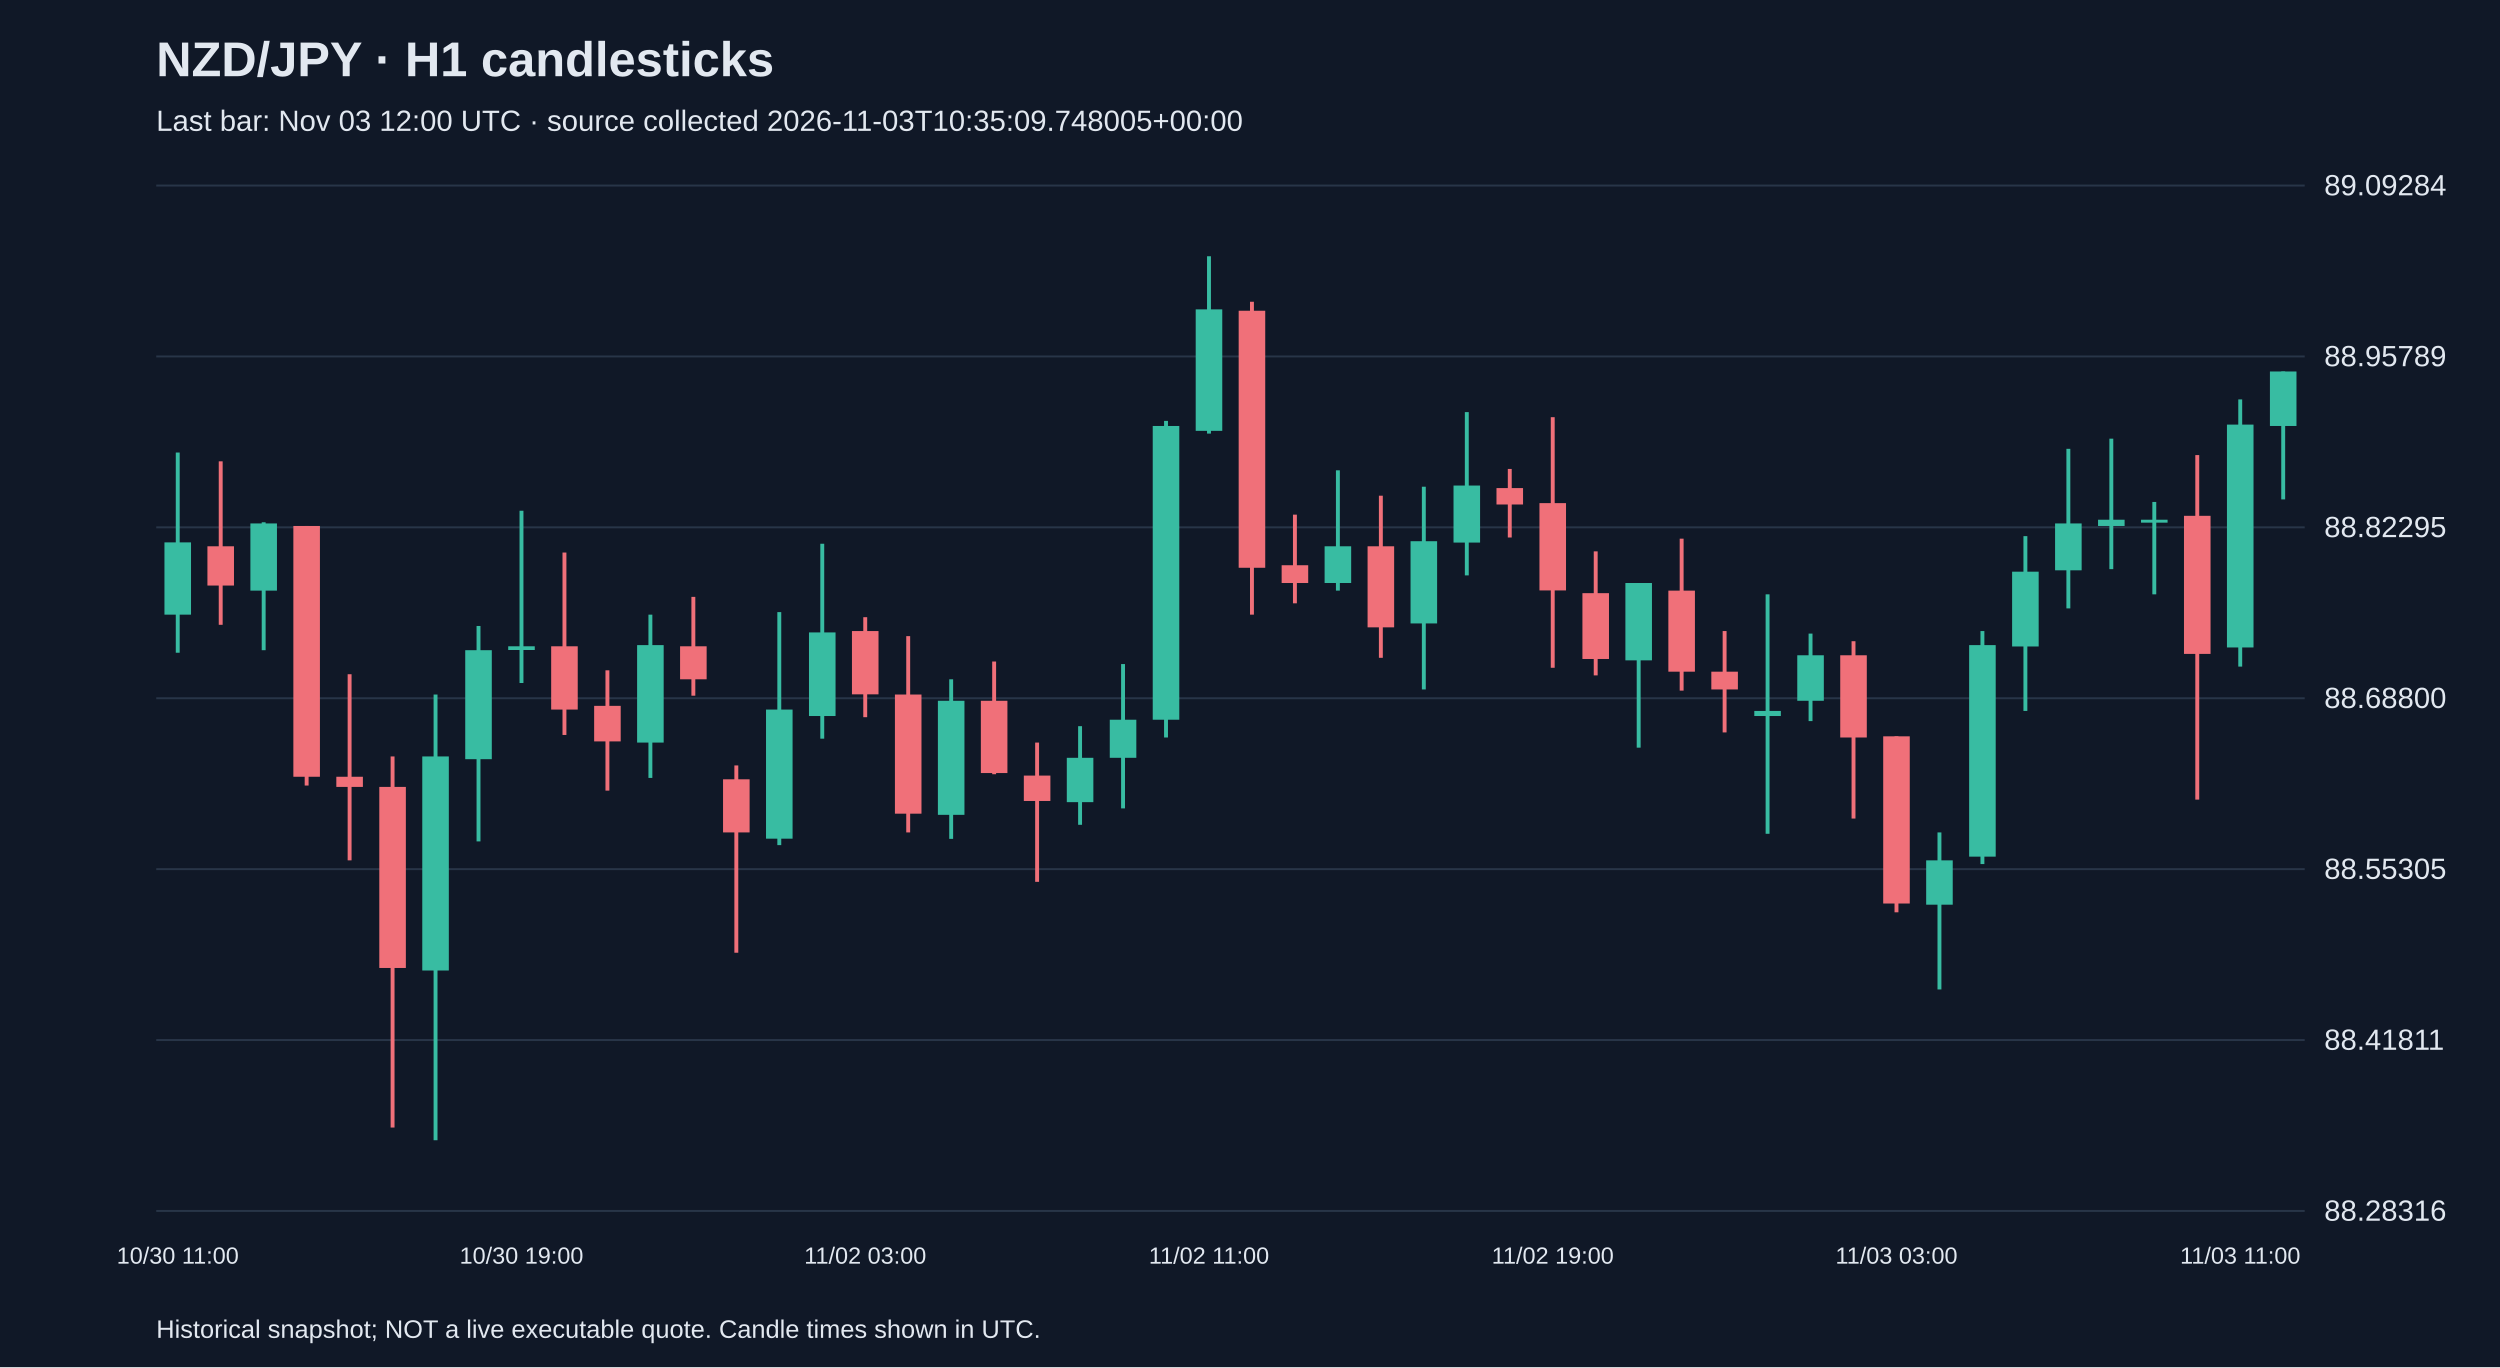
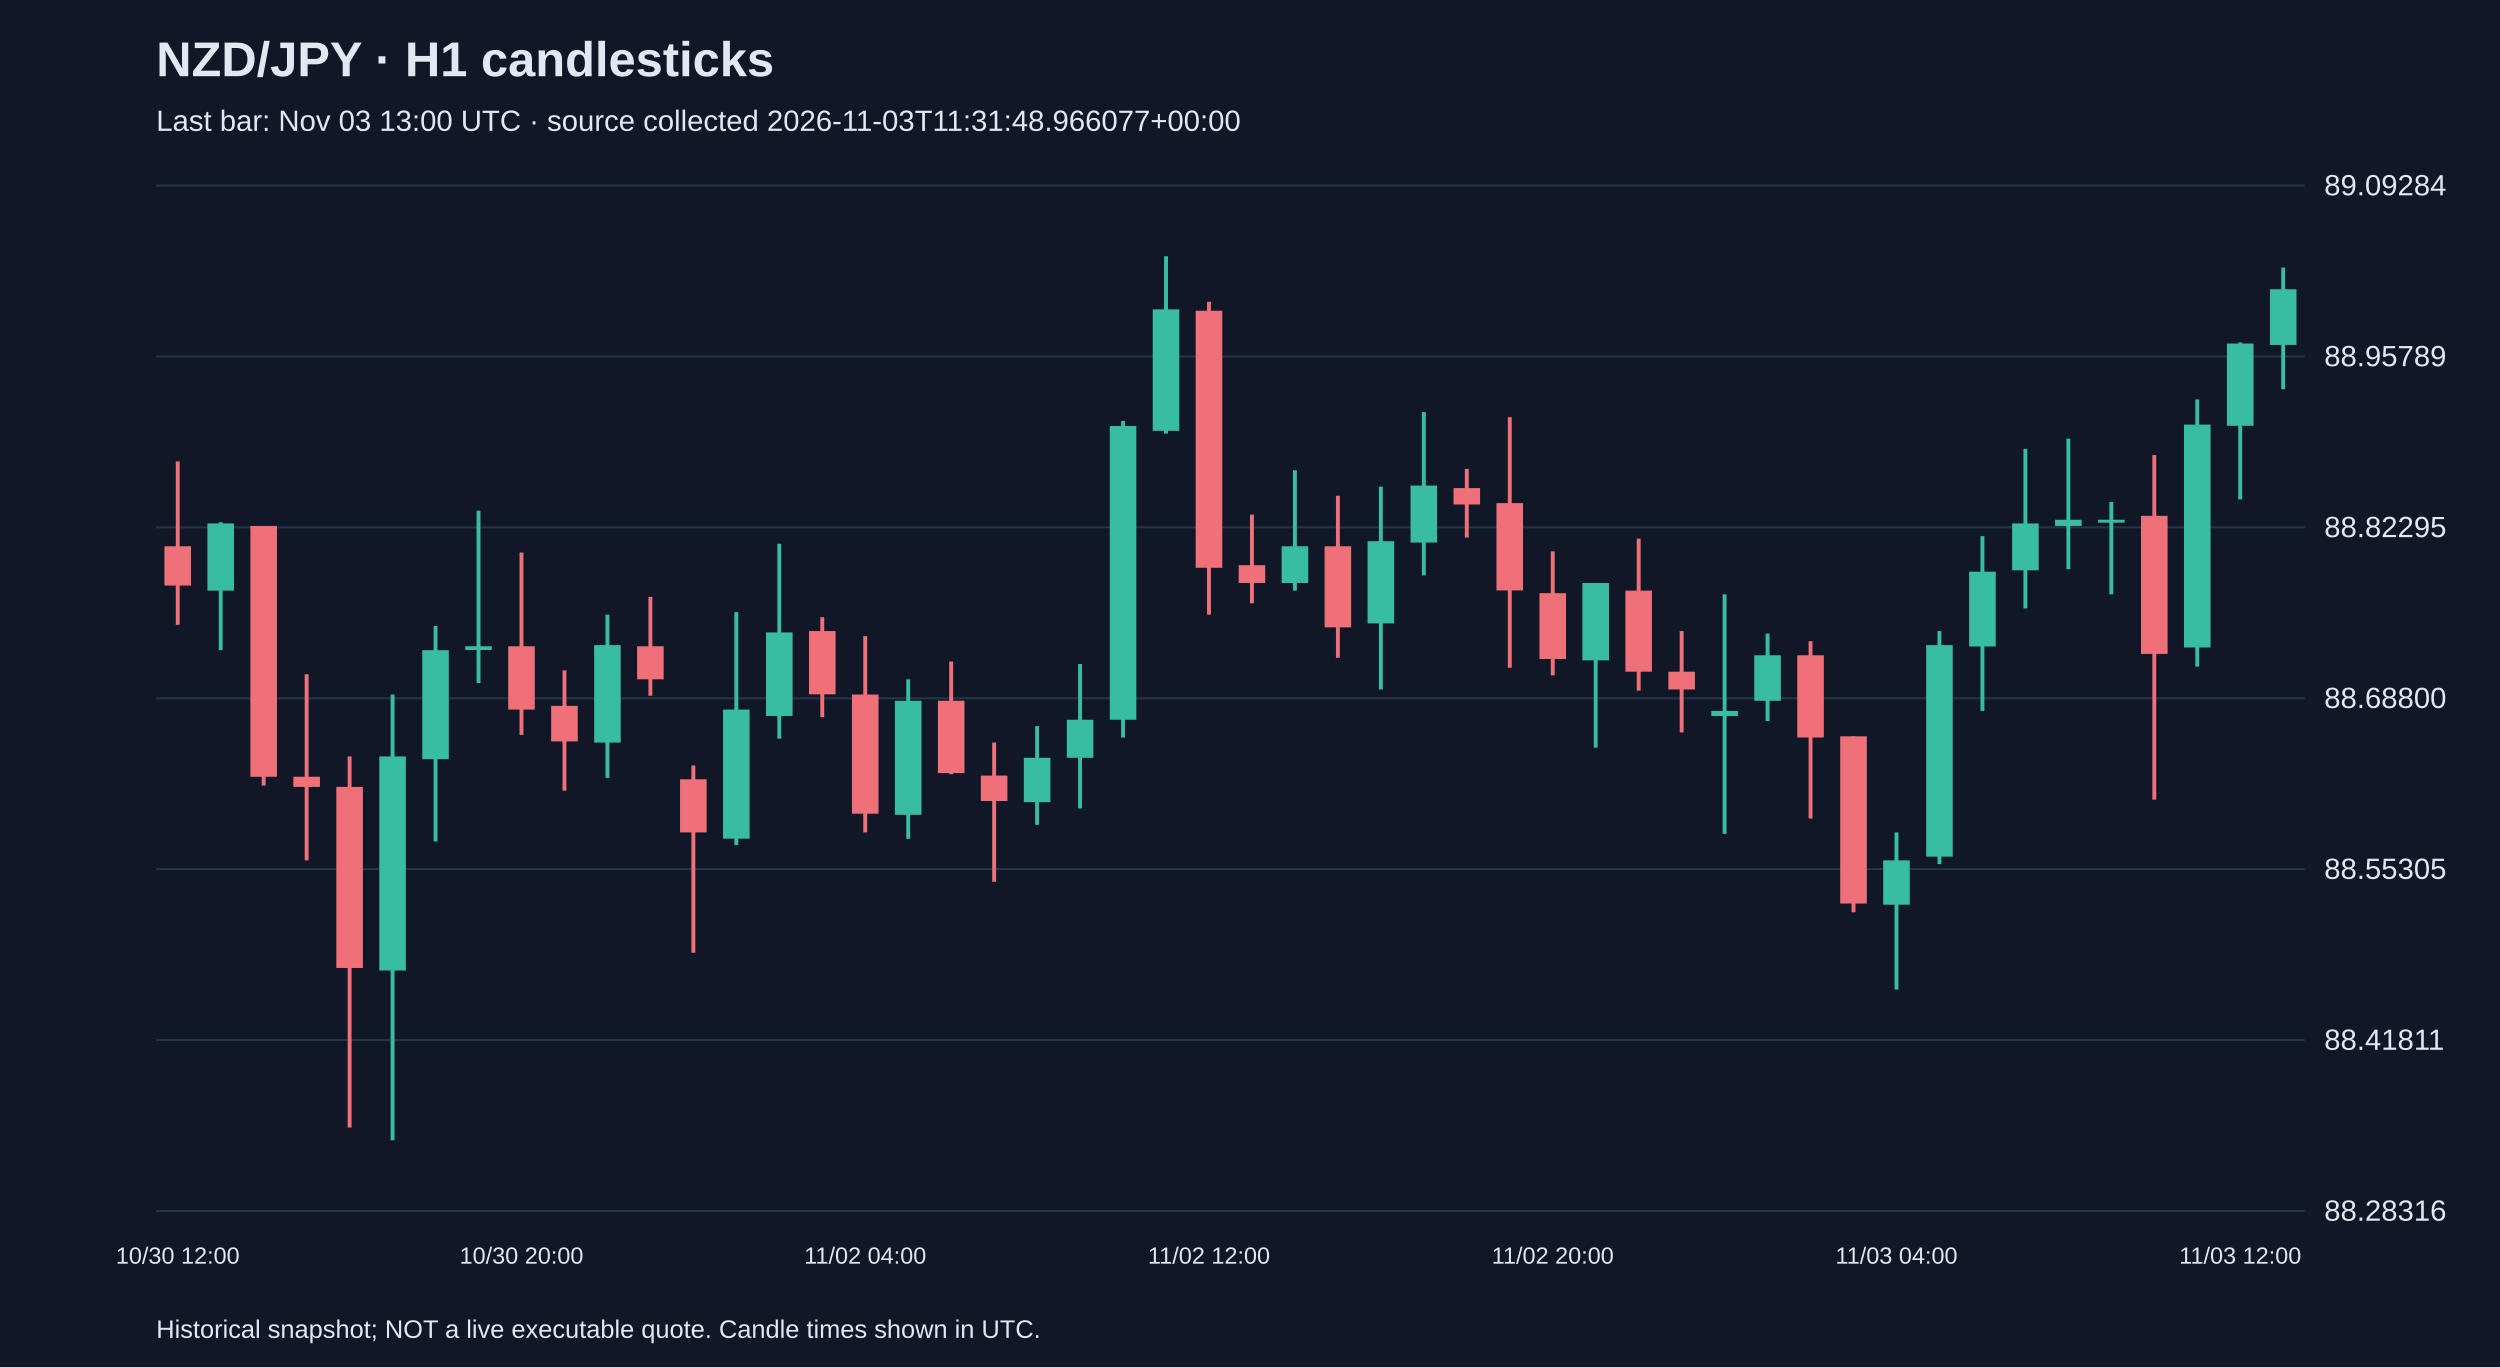
<svg xmlns="http://www.w3.org/2000/svg" viewBox="0 0 1280 700">
  <rect width="100%" height="100%" fill="#101827" />
  <style>text{font-family:Arial,sans-serif;fill:#e2e8f0}</style>
  <text x="80" y="39" font-size="25" font-weight="bold">NZD/JPY · H1 candlesticks</text>
-   <text x="80" y="67" font-size="15" fill="#a6b1c5">Last bar: Nov 03 12:00 UTC · source collected 2026-11-03T10:35:09.748005+00:00</text>
+   <text x="80" y="67" font-size="15" fill="#a6b1c5">Last bar: Nov 03 13:00 UTC · source collected 2026-11-03T11:31:48.966077+00:00</text>
  <line x1="80" y1="620.0" x2="1180" y2="620.0" stroke="#283548" />
  <text x="1190" y="625.0" font-size="15">88.28316</text>
  <line x1="80" y1="532.5" x2="1180" y2="532.5" stroke="#283548" />
  <text x="1190" y="537.5" font-size="15">88.41811</text>
  <line x1="80" y1="445.0" x2="1180" y2="445.0" stroke="#283548" />
  <text x="1190" y="450.0" font-size="15">88.55305</text>
  <line x1="80" y1="357.5" x2="1180" y2="357.5" stroke="#283548" />
  <text x="1190" y="362.5" font-size="15">88.68800</text>
  <line x1="80" y1="270.0" x2="1180" y2="270.0" stroke="#283548" />
  <text x="1190" y="275.0" font-size="15">88.82295</text>
  <line x1="80" y1="182.5" x2="1180" y2="182.5" stroke="#283548" />
  <text x="1190" y="187.5" font-size="15">88.95789</text>
  <line x1="80" y1="95.0" x2="1180" y2="95.0" stroke="#283548" />
  <text x="1190" y="100.0" font-size="15">89.09284</text>
-   <line x1="91.0" y1="231.7" x2="91.0" y2="334.2" stroke="#38bca2" stroke-width="2" />
-   <rect x="84.2" y="277.7" width="13.6" height="37.0" fill="#38bca2" />
-   <text x="91.0" y="647" text-anchor="middle" font-size="12">10/30 11:00</text>
-   <line x1="113.0" y1="236.2" x2="113.0" y2="319.9" stroke="#f07079" stroke-width="2" />
-   <rect x="106.2" y="279.7" width="13.6" height="20.1" fill="#f07079" />
-   <line x1="135.0" y1="267.4" x2="135.0" y2="332.9" stroke="#38bca2" stroke-width="2" />
-   <rect x="128.2" y="268.0" width="13.6" height="34.4" fill="#38bca2" />
-   <line x1="157.0" y1="269.3" x2="157.0" y2="402.2" stroke="#f07079" stroke-width="2" />
-   <rect x="150.2" y="269.3" width="13.6" height="128.4" fill="#f07079" />
-   <line x1="179.0" y1="345.2" x2="179.0" y2="440.5" stroke="#f07079" stroke-width="2" />
-   <rect x="172.2" y="397.7" width="13.6" height="5.2" fill="#f07079" />
-   <line x1="201.0" y1="387.3" x2="201.0" y2="577.3" stroke="#f07079" stroke-width="2" />
-   <rect x="194.2" y="402.9" width="13.6" height="92.7" fill="#f07079" />
-   <line x1="223.0" y1="355.6" x2="223.0" y2="583.8" stroke="#38bca2" stroke-width="2" />
-   <rect x="216.2" y="387.3" width="13.6" height="109.6" fill="#38bca2" />
-   <line x1="245.0" y1="320.5" x2="245.0" y2="430.8" stroke="#38bca2" stroke-width="2" />
-   <rect x="238.2" y="332.9" width="13.6" height="55.8" fill="#38bca2" />
-   <line x1="267.0" y1="261.5" x2="267.0" y2="349.7" stroke="#38bca2" stroke-width="2" />
-   <rect x="260.2" y="330.9" width="13.6" height="1.9" fill="#38bca2" />
-   <text x="267.0" y="647" text-anchor="middle" font-size="12">10/30 19:00</text>
-   <line x1="289.0" y1="282.9" x2="289.0" y2="376.3" stroke="#f07079" stroke-width="2" />
-   <rect x="282.2" y="330.9" width="13.6" height="32.4" fill="#f07079" />
-   <line x1="311.0" y1="343.2" x2="311.0" y2="404.8" stroke="#f07079" stroke-width="2" />
-   <rect x="304.2" y="361.4" width="13.6" height="18.2" fill="#f07079" />
-   <line x1="333.0" y1="314.7" x2="333.0" y2="398.3" stroke="#38bca2" stroke-width="2" />
-   <rect x="326.2" y="330.3" width="13.6" height="49.9" fill="#38bca2" />
-   <line x1="355.0" y1="305.6" x2="355.0" y2="356.2" stroke="#f07079" stroke-width="2" />
-   <rect x="348.2" y="330.9" width="13.6" height="16.9" fill="#f07079" />
-   <line x1="377.0" y1="391.9" x2="377.0" y2="487.8" stroke="#f07079" stroke-width="2" />
-   <rect x="370.2" y="399.0" width="13.6" height="27.2" fill="#f07079" />
-   <line x1="399.0" y1="313.4" x2="399.0" y2="432.7" stroke="#38bca2" stroke-width="2" />
-   <rect x="392.2" y="363.3" width="13.6" height="66.1" fill="#38bca2" />
-   <line x1="421.0" y1="278.4" x2="421.0" y2="378.2" stroke="#38bca2" stroke-width="2" />
-   <rect x="414.2" y="323.8" width="13.6" height="42.8" fill="#38bca2" />
-   <line x1="443.0" y1="316.0" x2="443.0" y2="367.2" stroke="#f07079" stroke-width="2" />
-   <rect x="436.2" y="323.1" width="13.6" height="32.4" fill="#f07079" />
-   <text x="443.0" y="647" text-anchor="middle" font-size="12">11/02 03:00</text>
-   <line x1="465.0" y1="325.7" x2="465.0" y2="426.2" stroke="#f07079" stroke-width="2" />
-   <rect x="458.2" y="355.6" width="13.6" height="61.0" fill="#f07079" />
-   <line x1="487.0" y1="347.8" x2="487.0" y2="429.5" stroke="#38bca2" stroke-width="2" />
-   <rect x="480.2" y="358.8" width="13.6" height="58.4" fill="#38bca2" />
-   <line x1="509.0" y1="338.7" x2="509.0" y2="396.4" stroke="#f07079" stroke-width="2" />
-   <rect x="502.2" y="358.8" width="13.6" height="37.0" fill="#f07079" />
-   <line x1="531.0" y1="380.2" x2="531.0" y2="451.5" stroke="#f07079" stroke-width="2" />
-   <rect x="524.2" y="397.1" width="13.6" height="13.0" fill="#f07079" />
-   <line x1="553.0" y1="371.8" x2="553.0" y2="422.3" stroke="#38bca2" stroke-width="2" />
-   <rect x="546.2" y="388.0" width="13.6" height="22.7" fill="#38bca2" />
-   <line x1="575.0" y1="340.0" x2="575.0" y2="413.9" stroke="#38bca2" stroke-width="2" />
-   <rect x="568.2" y="368.5" width="13.6" height="19.5" fill="#38bca2" />
-   <line x1="597.0" y1="215.5" x2="597.0" y2="377.6" stroke="#38bca2" stroke-width="2" />
-   <rect x="590.2" y="218.1" width="13.6" height="150.4" fill="#38bca2" />
-   <line x1="619.0" y1="131.2" x2="619.0" y2="222.0" stroke="#38bca2" stroke-width="2" />
-   <rect x="612.2" y="158.4" width="13.6" height="62.2" fill="#38bca2" />
-   <text x="619.0" y="647" text-anchor="middle" font-size="12">11/02 11:00</text>
-   <line x1="641.0" y1="154.5" x2="641.0" y2="314.7" stroke="#f07079" stroke-width="2" />
-   <rect x="634.2" y="159.1" width="13.6" height="131.6" fill="#f07079" />
-   <line x1="663.0" y1="263.5" x2="663.0" y2="308.9" stroke="#f07079" stroke-width="2" />
-   <rect x="656.2" y="289.4" width="13.6" height="9.1" fill="#f07079" />
-   <line x1="685.0" y1="240.8" x2="685.0" y2="302.4" stroke="#38bca2" stroke-width="2" />
-   <rect x="678.2" y="279.7" width="13.6" height="18.8" fill="#38bca2" />
-   <line x1="707.0" y1="253.8" x2="707.0" y2="336.8" stroke="#f07079" stroke-width="2" />
-   <rect x="700.2" y="279.7" width="13.6" height="41.5" fill="#f07079" />
-   <line x1="729.0" y1="249.2" x2="729.0" y2="353.0" stroke="#38bca2" stroke-width="2" />
-   <rect x="722.2" y="277.1" width="13.6" height="42.1" fill="#38bca2" />
-   <line x1="751.0" y1="211.0" x2="751.0" y2="294.6" stroke="#38bca2" stroke-width="2" />
-   <rect x="744.2" y="248.6" width="13.6" height="29.2" fill="#38bca2" />
-   <line x1="773.0" y1="240.1" x2="773.0" y2="275.2" stroke="#f07079" stroke-width="2" />
-   <rect x="766.2" y="249.9" width="13.6" height="8.4" fill="#f07079" />
-   <line x1="795.0" y1="213.6" x2="795.0" y2="341.9" stroke="#f07079" stroke-width="2" />
-   <rect x="788.2" y="257.6" width="13.6" height="44.7" fill="#f07079" />
-   <text x="795.0" y="647" text-anchor="middle" font-size="12">11/02 19:00</text>
-   <line x1="817.0" y1="282.3" x2="817.0" y2="345.8" stroke="#f07079" stroke-width="2" />
-   <rect x="810.2" y="303.7" width="13.6" height="33.7" fill="#f07079" />
-   <line x1="839.0" y1="298.5" x2="839.0" y2="382.8" stroke="#38bca2" stroke-width="2" />
-   <rect x="832.2" y="298.5" width="13.6" height="39.6" fill="#38bca2" />
-   <line x1="861.0" y1="275.8" x2="861.0" y2="353.6" stroke="#f07079" stroke-width="2" />
-   <rect x="854.2" y="302.4" width="13.6" height="41.5" fill="#f07079" />
-   <line x1="883.0" y1="323.1" x2="883.0" y2="375.0" stroke="#f07079" stroke-width="2" />
-   <rect x="876.2" y="343.9" width="13.6" height="9.1" fill="#f07079" />
-   <line x1="905.0" y1="304.3" x2="905.0" y2="426.9" stroke="#38bca2" stroke-width="2" />
-   <rect x="898.2" y="364.0" width="13.6" height="2.6" fill="#38bca2" />
-   <line x1="927.0" y1="324.4" x2="927.0" y2="369.2" stroke="#38bca2" stroke-width="2" />
-   <rect x="920.2" y="335.5" width="13.6" height="23.3" fill="#38bca2" />
-   <line x1="949.0" y1="328.3" x2="949.0" y2="419.1" stroke="#f07079" stroke-width="2" />
-   <rect x="942.2" y="335.5" width="13.6" height="42.1" fill="#f07079" />
-   <line x1="971.0" y1="377.0" x2="971.0" y2="467.1" stroke="#f07079" stroke-width="2" />
-   <rect x="964.2" y="377.0" width="13.6" height="85.6" fill="#f07079" />
-   <text x="971.0" y="647" text-anchor="middle" font-size="12">11/03 03:00</text>
-   <line x1="993.0" y1="426.2" x2="993.0" y2="506.6" stroke="#38bca2" stroke-width="2" />
-   <rect x="986.2" y="440.5" width="13.6" height="22.7" fill="#38bca2" />
-   <line x1="1015.0" y1="323.1" x2="1015.0" y2="442.4" stroke="#38bca2" stroke-width="2" />
-   <rect x="1008.2" y="330.3" width="13.6" height="108.3" fill="#38bca2" />
-   <line x1="1037.0" y1="274.5" x2="1037.0" y2="364.0" stroke="#38bca2" stroke-width="2" />
-   <rect x="1030.2" y="292.7" width="13.6" height="38.3" fill="#38bca2" />
-   <line x1="1059.0" y1="229.8" x2="1059.0" y2="311.5" stroke="#38bca2" stroke-width="2" />
-   <rect x="1052.2" y="268.0" width="13.6" height="24.0" fill="#38bca2" />
-   <line x1="1081.0" y1="224.6" x2="1081.0" y2="291.4" stroke="#38bca2" stroke-width="2" />
-   <rect x="1074.2" y="266.1" width="13.6" height="3.2" fill="#38bca2" />
-   <line x1="1103.0" y1="257.0" x2="1103.0" y2="304.3" stroke="#38bca2" stroke-width="2" />
-   <rect x="1096.2" y="266.1" width="13.6" height="1.5" fill="#38bca2" />
-   <line x1="1125.0" y1="233.0" x2="1125.0" y2="409.4" stroke="#f07079" stroke-width="2" />
-   <rect x="1118.2" y="264.1" width="13.6" height="70.7" fill="#f07079" />
-   <line x1="1147.0" y1="204.5" x2="1147.0" y2="341.3" stroke="#38bca2" stroke-width="2" />
-   <rect x="1140.2" y="217.4" width="13.6" height="114.1" fill="#38bca2" />
-   <text x="1147.0" y="647" text-anchor="middle" font-size="12">11/03 11:00</text>
-   <line x1="1169.0" y1="190.2" x2="1169.0" y2="255.7" stroke="#38bca2" stroke-width="2" />
-   <rect x="1162.2" y="190.2" width="13.6" height="27.9" fill="#38bca2" />
+   <line x1="91.0" y1="236.2" x2="91.0" y2="319.9" stroke="#f07079" stroke-width="2" />
+   <rect x="84.2" y="279.7" width="13.6" height="20.1" fill="#f07079" />
+   <text x="91.0" y="647" text-anchor="middle" font-size="12">10/30 12:00</text>
+   <line x1="113.0" y1="267.4" x2="113.0" y2="332.9" stroke="#38bca2" stroke-width="2" />
+   <rect x="106.2" y="268.0" width="13.6" height="34.4" fill="#38bca2" />
+   <line x1="135.0" y1="269.3" x2="135.0" y2="402.2" stroke="#f07079" stroke-width="2" />
+   <rect x="128.2" y="269.3" width="13.6" height="128.4" fill="#f07079" />
+   <line x1="157.0" y1="345.2" x2="157.0" y2="440.5" stroke="#f07079" stroke-width="2" />
+   <rect x="150.2" y="397.7" width="13.6" height="5.2" fill="#f07079" />
+   <line x1="179.0" y1="387.3" x2="179.0" y2="577.3" stroke="#f07079" stroke-width="2" />
+   <rect x="172.2" y="402.9" width="13.6" height="92.7" fill="#f07079" />
+   <line x1="201.0" y1="355.6" x2="201.0" y2="583.8" stroke="#38bca2" stroke-width="2" />
+   <rect x="194.2" y="387.3" width="13.6" height="109.6" fill="#38bca2" />
+   <line x1="223.0" y1="320.5" x2="223.0" y2="430.8" stroke="#38bca2" stroke-width="2" />
+   <rect x="216.2" y="332.9" width="13.6" height="55.8" fill="#38bca2" />
+   <line x1="245.0" y1="261.5" x2="245.0" y2="349.7" stroke="#38bca2" stroke-width="2" />
+   <rect x="238.2" y="330.9" width="13.6" height="1.9" fill="#38bca2" />
+   <line x1="267.0" y1="282.9" x2="267.0" y2="376.3" stroke="#f07079" stroke-width="2" />
+   <rect x="260.2" y="330.9" width="13.6" height="32.4" fill="#f07079" />
+   <text x="267.0" y="647" text-anchor="middle" font-size="12">10/30 20:00</text>
+   <line x1="289.0" y1="343.2" x2="289.0" y2="404.8" stroke="#f07079" stroke-width="2" />
+   <rect x="282.2" y="361.4" width="13.6" height="18.2" fill="#f07079" />
+   <line x1="311.0" y1="314.7" x2="311.0" y2="398.3" stroke="#38bca2" stroke-width="2" />
+   <rect x="304.2" y="330.3" width="13.6" height="49.9" fill="#38bca2" />
+   <line x1="333.0" y1="305.6" x2="333.0" y2="356.2" stroke="#f07079" stroke-width="2" />
+   <rect x="326.2" y="330.9" width="13.6" height="16.9" fill="#f07079" />
+   <line x1="355.0" y1="391.9" x2="355.0" y2="487.8" stroke="#f07079" stroke-width="2" />
+   <rect x="348.2" y="399.0" width="13.6" height="27.2" fill="#f07079" />
+   <line x1="377.0" y1="313.4" x2="377.0" y2="432.7" stroke="#38bca2" stroke-width="2" />
+   <rect x="370.2" y="363.3" width="13.6" height="66.1" fill="#38bca2" />
+   <line x1="399.0" y1="278.4" x2="399.0" y2="378.2" stroke="#38bca2" stroke-width="2" />
+   <rect x="392.2" y="323.8" width="13.6" height="42.8" fill="#38bca2" />
+   <line x1="421.0" y1="316.0" x2="421.0" y2="367.2" stroke="#f07079" stroke-width="2" />
+   <rect x="414.2" y="323.1" width="13.6" height="32.4" fill="#f07079" />
+   <line x1="443.0" y1="325.7" x2="443.0" y2="426.2" stroke="#f07079" stroke-width="2" />
+   <rect x="436.2" y="355.6" width="13.6" height="61.0" fill="#f07079" />
+   <text x="443.0" y="647" text-anchor="middle" font-size="12">11/02 04:00</text>
+   <line x1="465.0" y1="347.8" x2="465.0" y2="429.5" stroke="#38bca2" stroke-width="2" />
+   <rect x="458.2" y="358.8" width="13.6" height="58.4" fill="#38bca2" />
+   <line x1="487.0" y1="338.7" x2="487.0" y2="396.4" stroke="#f07079" stroke-width="2" />
+   <rect x="480.2" y="358.8" width="13.6" height="37.0" fill="#f07079" />
+   <line x1="509.0" y1="380.2" x2="509.0" y2="451.5" stroke="#f07079" stroke-width="2" />
+   <rect x="502.2" y="397.1" width="13.6" height="13.0" fill="#f07079" />
+   <line x1="531.0" y1="371.8" x2="531.0" y2="422.3" stroke="#38bca2" stroke-width="2" />
+   <rect x="524.2" y="388.0" width="13.6" height="22.7" fill="#38bca2" />
+   <line x1="553.0" y1="340.0" x2="553.0" y2="413.9" stroke="#38bca2" stroke-width="2" />
+   <rect x="546.2" y="368.5" width="13.6" height="19.5" fill="#38bca2" />
+   <line x1="575.0" y1="215.5" x2="575.0" y2="377.6" stroke="#38bca2" stroke-width="2" />
+   <rect x="568.2" y="218.1" width="13.6" height="150.4" fill="#38bca2" />
+   <line x1="597.0" y1="131.2" x2="597.0" y2="222.0" stroke="#38bca2" stroke-width="2" />
+   <rect x="590.2" y="158.4" width="13.6" height="62.2" fill="#38bca2" />
+   <line x1="619.0" y1="154.5" x2="619.0" y2="314.7" stroke="#f07079" stroke-width="2" />
+   <rect x="612.2" y="159.1" width="13.6" height="131.6" fill="#f07079" />
+   <text x="619.0" y="647" text-anchor="middle" font-size="12">11/02 12:00</text>
+   <line x1="641.0" y1="263.5" x2="641.0" y2="308.9" stroke="#f07079" stroke-width="2" />
+   <rect x="634.2" y="289.4" width="13.6" height="9.1" fill="#f07079" />
+   <line x1="663.0" y1="240.8" x2="663.0" y2="302.4" stroke="#38bca2" stroke-width="2" />
+   <rect x="656.2" y="279.7" width="13.6" height="18.8" fill="#38bca2" />
+   <line x1="685.0" y1="253.8" x2="685.0" y2="336.8" stroke="#f07079" stroke-width="2" />
+   <rect x="678.2" y="279.7" width="13.6" height="41.5" fill="#f07079" />
+   <line x1="707.0" y1="249.2" x2="707.0" y2="353.0" stroke="#38bca2" stroke-width="2" />
+   <rect x="700.2" y="277.1" width="13.6" height="42.1" fill="#38bca2" />
+   <line x1="729.0" y1="211.0" x2="729.0" y2="294.6" stroke="#38bca2" stroke-width="2" />
+   <rect x="722.2" y="248.6" width="13.6" height="29.2" fill="#38bca2" />
+   <line x1="751.0" y1="240.1" x2="751.0" y2="275.2" stroke="#f07079" stroke-width="2" />
+   <rect x="744.2" y="249.9" width="13.6" height="8.4" fill="#f07079" />
+   <line x1="773.0" y1="213.6" x2="773.0" y2="341.9" stroke="#f07079" stroke-width="2" />
+   <rect x="766.2" y="257.6" width="13.6" height="44.7" fill="#f07079" />
+   <line x1="795.0" y1="282.3" x2="795.0" y2="345.8" stroke="#f07079" stroke-width="2" />
+   <rect x="788.2" y="303.7" width="13.6" height="33.7" fill="#f07079" />
+   <text x="795.0" y="647" text-anchor="middle" font-size="12">11/02 20:00</text>
+   <line x1="817.0" y1="298.5" x2="817.0" y2="382.8" stroke="#38bca2" stroke-width="2" />
+   <rect x="810.2" y="298.5" width="13.6" height="39.6" fill="#38bca2" />
+   <line x1="839.0" y1="275.8" x2="839.0" y2="353.6" stroke="#f07079" stroke-width="2" />
+   <rect x="832.2" y="302.4" width="13.6" height="41.5" fill="#f07079" />
+   <line x1="861.0" y1="323.1" x2="861.0" y2="375.0" stroke="#f07079" stroke-width="2" />
+   <rect x="854.2" y="343.9" width="13.6" height="9.1" fill="#f07079" />
+   <line x1="883.0" y1="304.3" x2="883.0" y2="426.9" stroke="#38bca2" stroke-width="2" />
+   <rect x="876.2" y="364.0" width="13.6" height="2.6" fill="#38bca2" />
+   <line x1="905.0" y1="324.4" x2="905.0" y2="369.2" stroke="#38bca2" stroke-width="2" />
+   <rect x="898.2" y="335.5" width="13.6" height="23.3" fill="#38bca2" />
+   <line x1="927.0" y1="328.3" x2="927.0" y2="419.1" stroke="#f07079" stroke-width="2" />
+   <rect x="920.2" y="335.5" width="13.6" height="42.1" fill="#f07079" />
+   <line x1="949.0" y1="377.0" x2="949.0" y2="467.1" stroke="#f07079" stroke-width="2" />
+   <rect x="942.2" y="377.0" width="13.6" height="85.6" fill="#f07079" />
+   <line x1="971.0" y1="426.2" x2="971.0" y2="506.6" stroke="#38bca2" stroke-width="2" />
+   <rect x="964.2" y="440.5" width="13.6" height="22.7" fill="#38bca2" />
+   <text x="971.0" y="647" text-anchor="middle" font-size="12">11/03 04:00</text>
+   <line x1="993.0" y1="323.1" x2="993.0" y2="442.4" stroke="#38bca2" stroke-width="2" />
+   <rect x="986.2" y="330.3" width="13.6" height="108.3" fill="#38bca2" />
+   <line x1="1015.0" y1="274.5" x2="1015.0" y2="364.0" stroke="#38bca2" stroke-width="2" />
+   <rect x="1008.2" y="292.7" width="13.6" height="38.3" fill="#38bca2" />
+   <line x1="1037.0" y1="229.8" x2="1037.0" y2="311.5" stroke="#38bca2" stroke-width="2" />
+   <rect x="1030.2" y="268.0" width="13.6" height="24.0" fill="#38bca2" />
+   <line x1="1059.0" y1="224.6" x2="1059.0" y2="291.4" stroke="#38bca2" stroke-width="2" />
+   <rect x="1052.2" y="266.1" width="13.6" height="3.2" fill="#38bca2" />
+   <line x1="1081.0" y1="257.0" x2="1081.0" y2="304.3" stroke="#38bca2" stroke-width="2" />
+   <rect x="1074.2" y="266.1" width="13.6" height="1.5" fill="#38bca2" />
+   <line x1="1103.0" y1="233.0" x2="1103.0" y2="409.4" stroke="#f07079" stroke-width="2" />
+   <rect x="1096.2" y="264.1" width="13.6" height="70.7" fill="#f07079" />
+   <line x1="1125.0" y1="204.5" x2="1125.0" y2="341.3" stroke="#38bca2" stroke-width="2" />
+   <rect x="1118.2" y="217.4" width="13.6" height="114.1" fill="#38bca2" />
+   <line x1="1147.0" y1="175.3" x2="1147.0" y2="255.7" stroke="#38bca2" stroke-width="2" />
+   <rect x="1140.2" y="175.9" width="13.6" height="42.1" fill="#38bca2" />
+   <text x="1147.0" y="647" text-anchor="middle" font-size="12">11/03 12:00</text>
+   <line x1="1169.0" y1="137.0" x2="1169.0" y2="199.3" stroke="#38bca2" stroke-width="2" />
+   <rect x="1162.2" y="148.1" width="13.6" height="28.5" fill="#38bca2" />
  <text x="80" y="685" font-size="13">Historical snapshot; NOT a live executable quote. Candle times shown in UTC.</text>
</svg>
